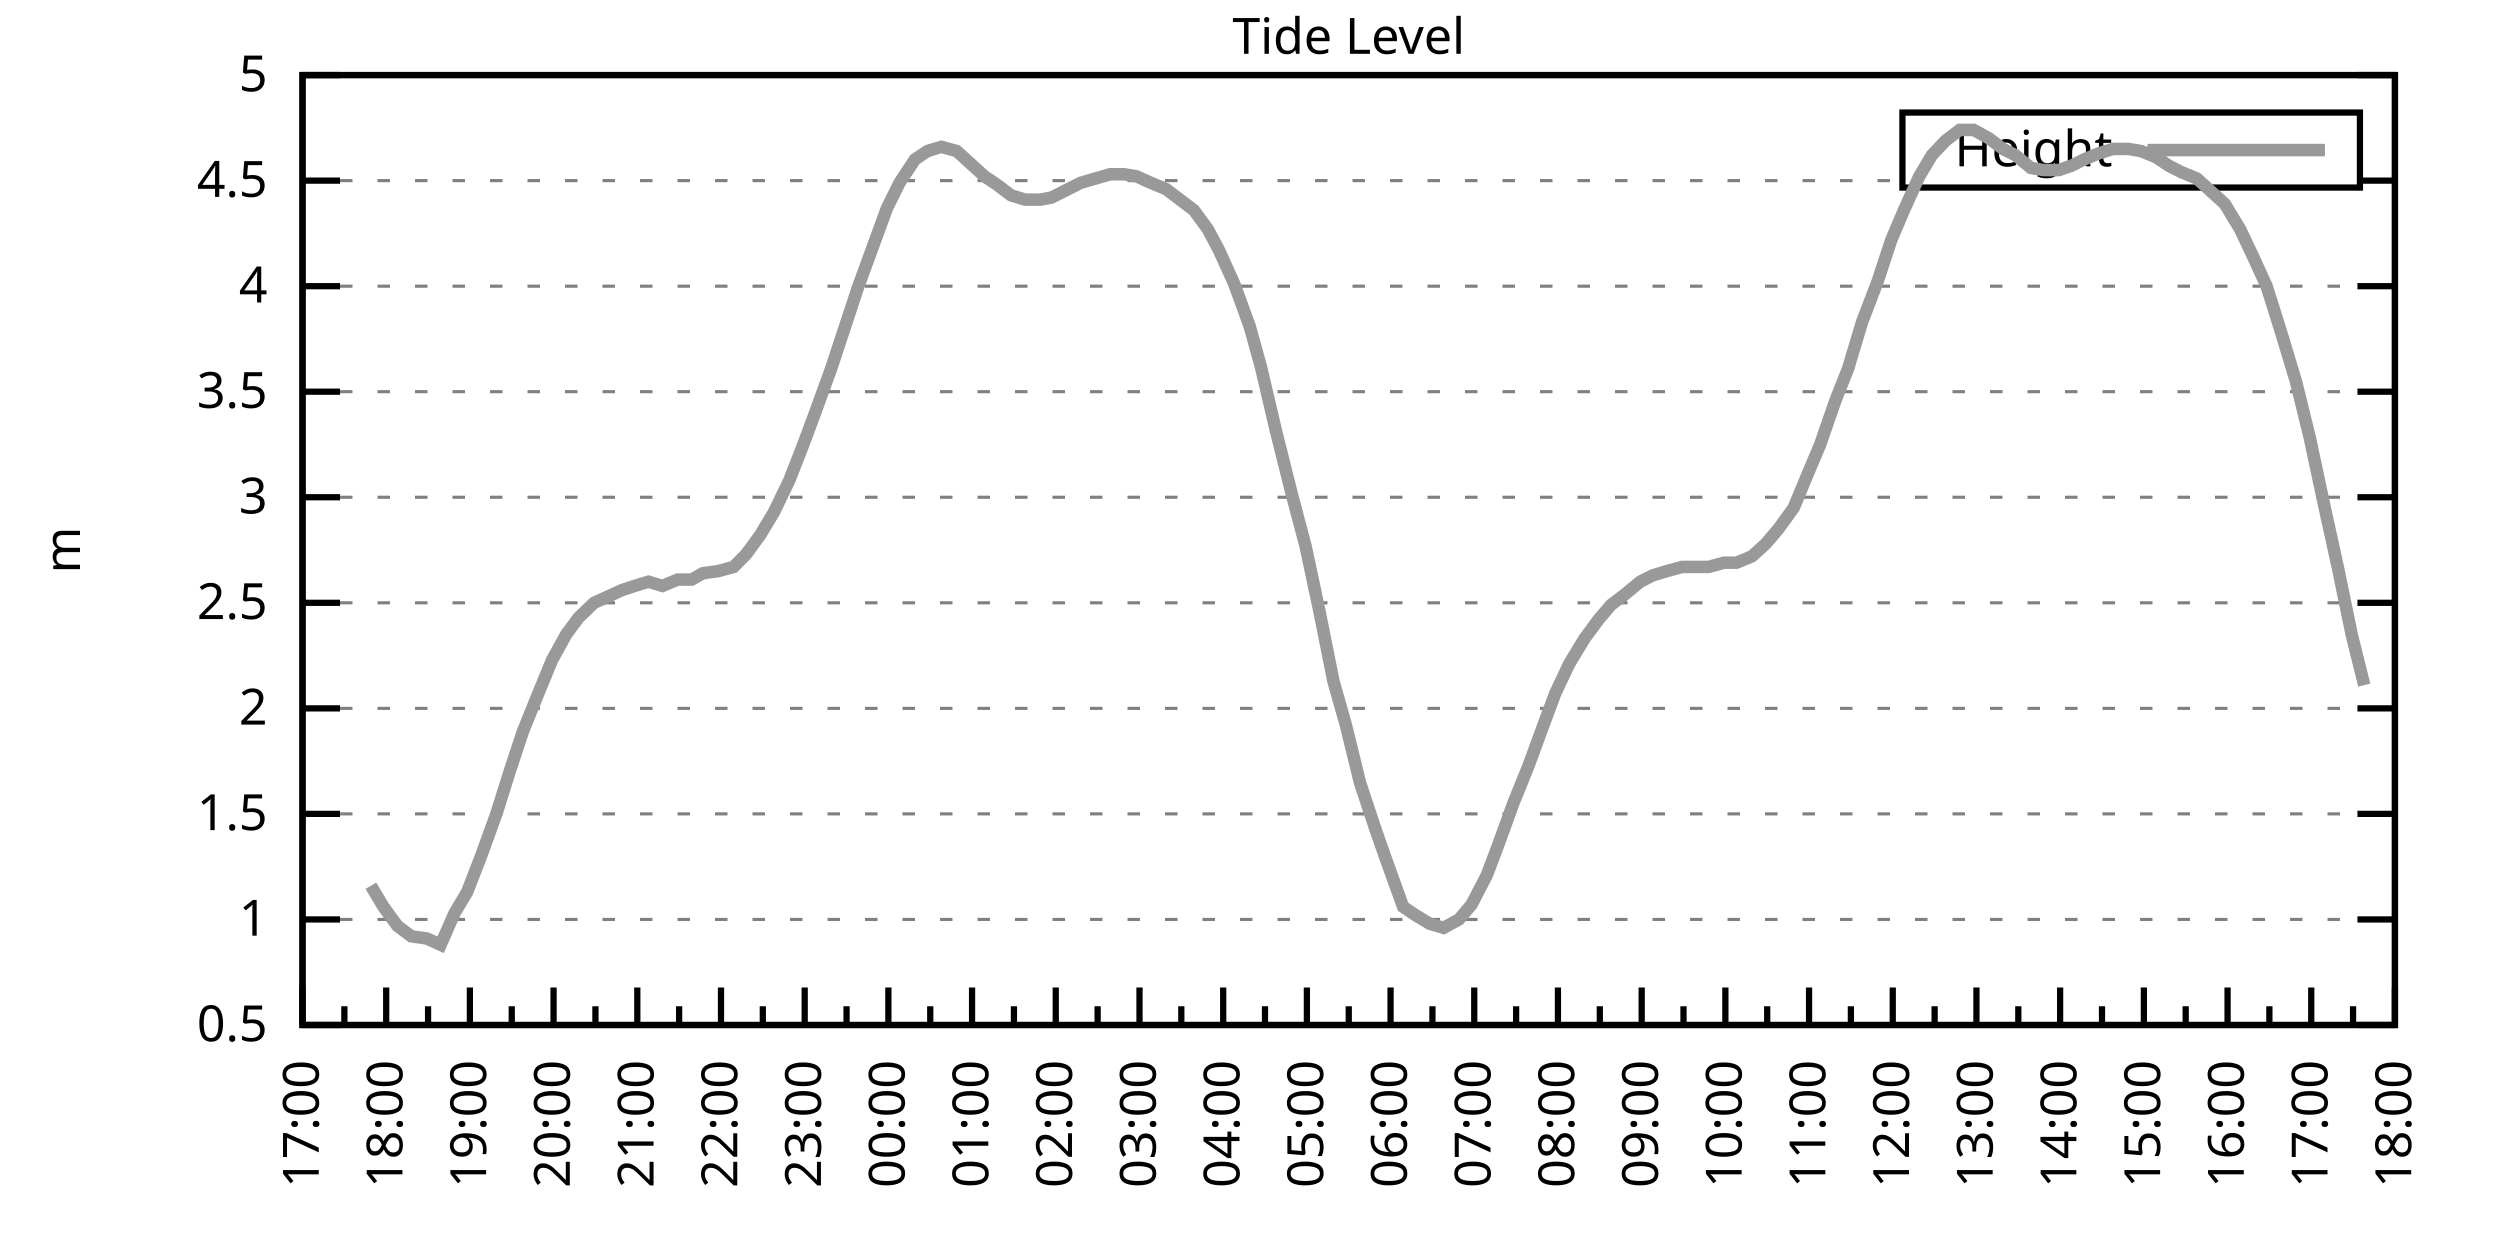
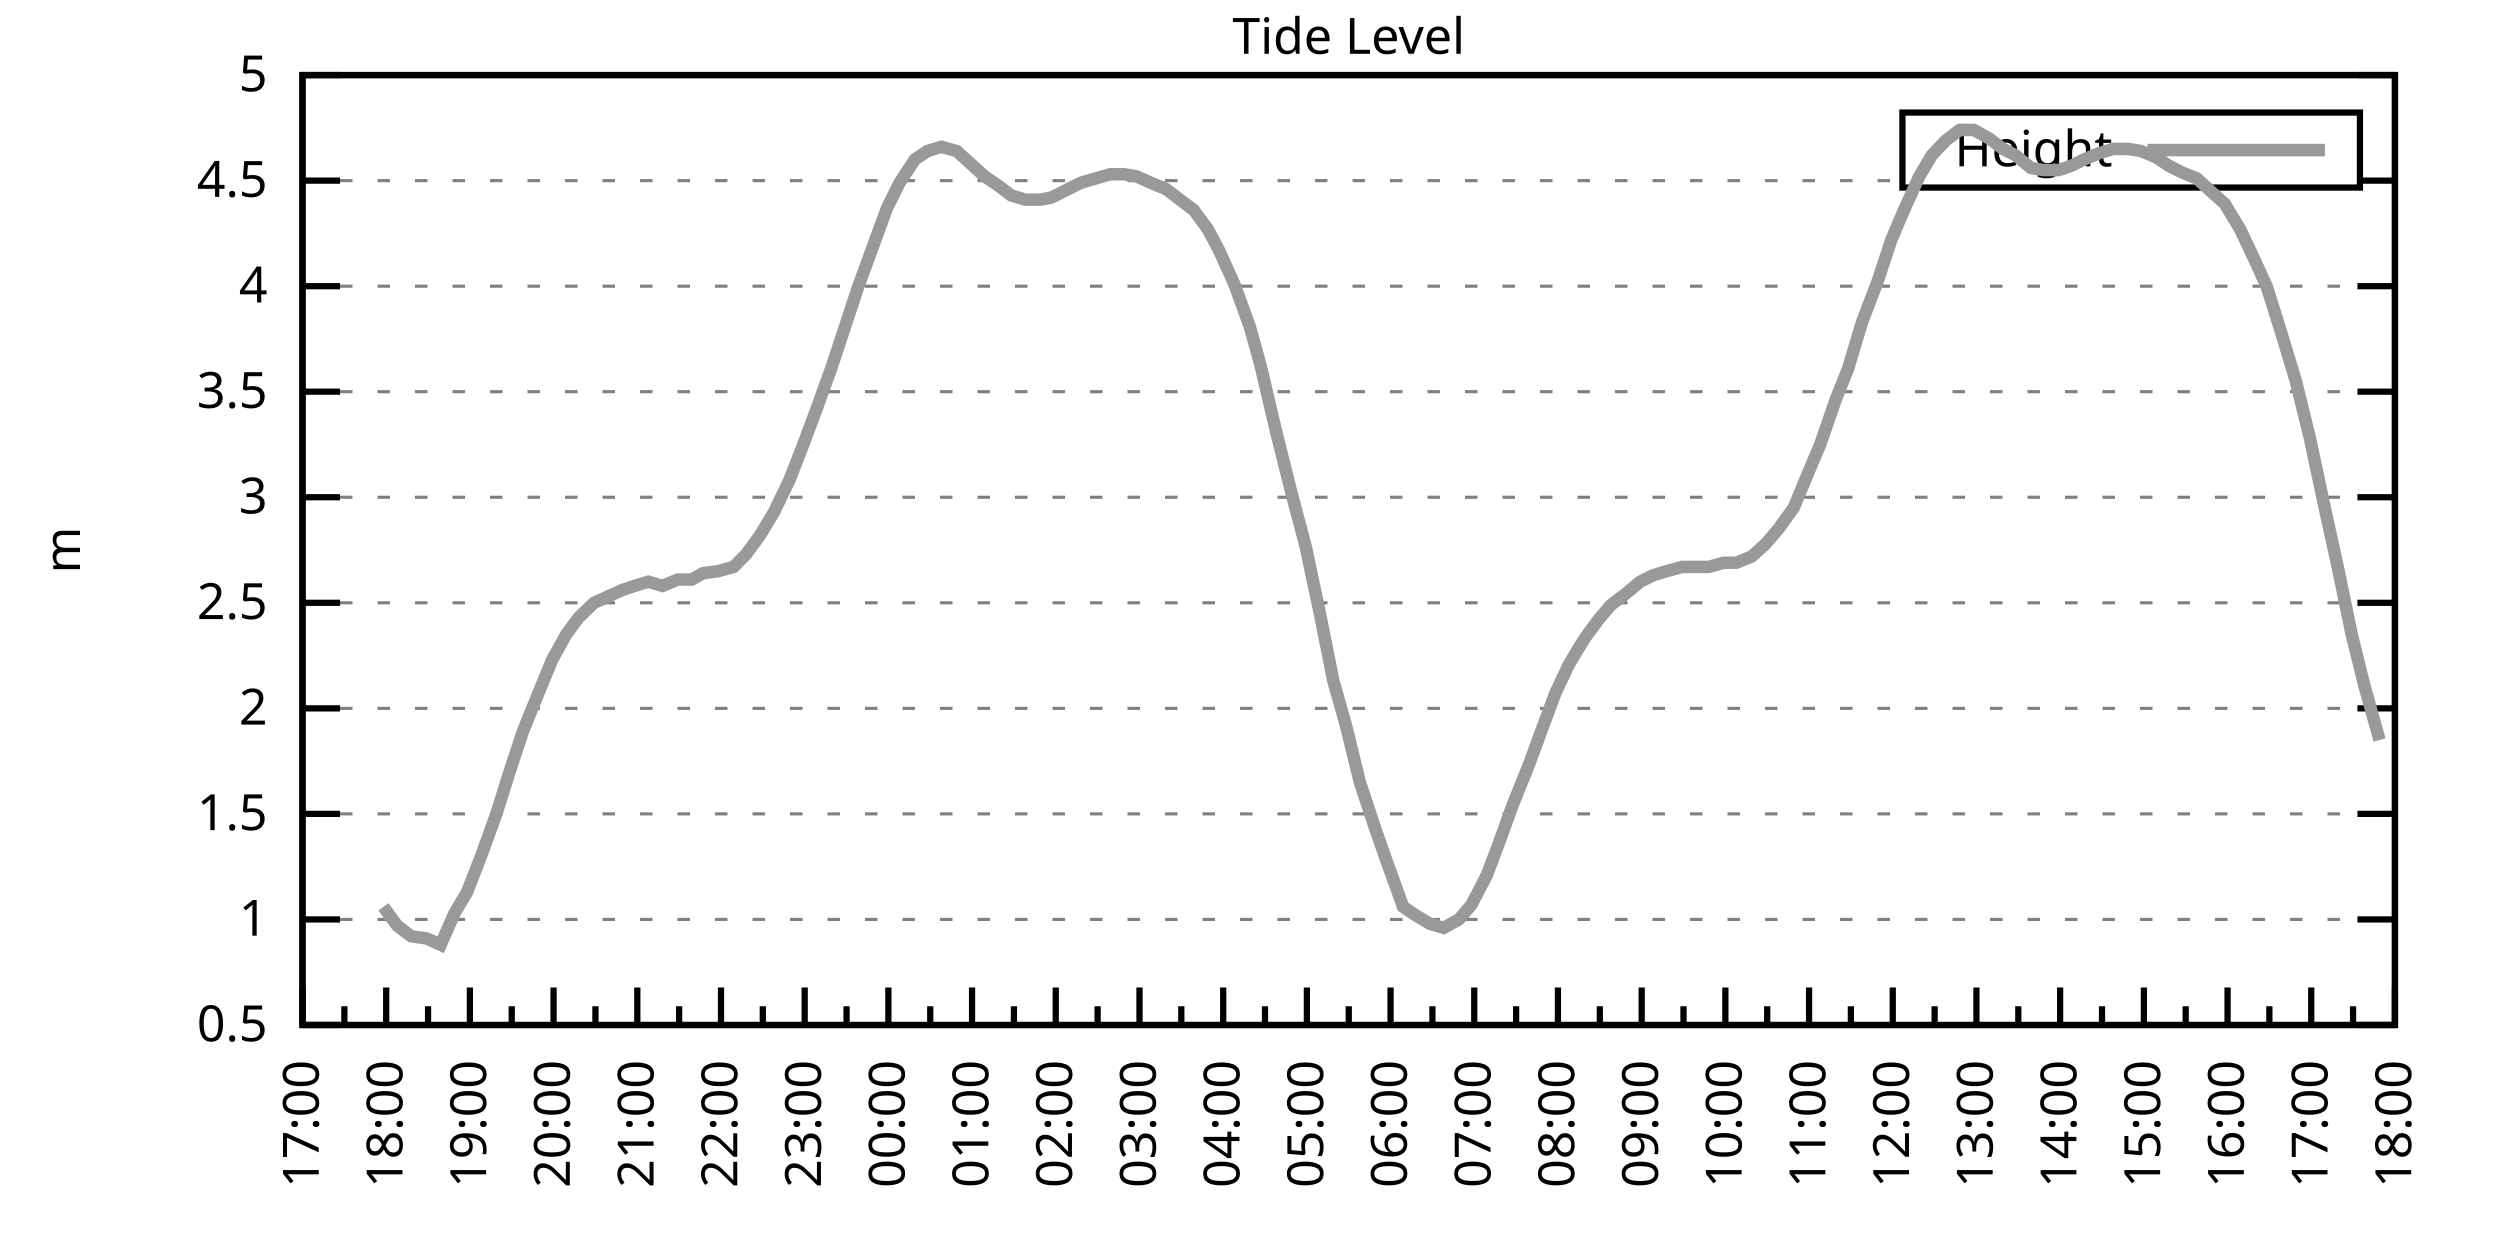
<svg xmlns="http://www.w3.org/2000/svg" xmlns:xlink="http://www.w3.org/1999/xlink" width="400" height="200" viewBox="0 0 400 200">
  <g id="gnuplot_canvas">
    <rect x="0" y="0" width="400" height="200" fill="none" />
    <defs>
      <circle id="gpDot" r="0.5" stroke-width="0.5" stroke="currentColor" />
      <path id="gpPt0" stroke-width="0.333" stroke="currentColor" d="M-1,0 h2 M0,-1 v2" />
      <path id="gpPt1" stroke-width="0.333" stroke="currentColor" d="M-1,-1 L1,1 M1,-1 L-1,1" />
      <path id="gpPt2" stroke-width="0.333" stroke="currentColor" d="M-1,0 L1,0 M0,-1 L0,1 M-1,-1 L1,1 M-1,1 L1,-1" />
      <rect id="gpPt3" stroke-width="0.333" stroke="currentColor" x="-1" y="-1" width="2" height="2" />
      <rect id="gpPt4" stroke-width="0.333" stroke="currentColor" fill="currentColor" x="-1" y="-1" width="2" height="2" />
      <circle id="gpPt5" stroke-width="0.333" stroke="currentColor" cx="0" cy="0" r="1" />
      <use xlink:href="#gpPt5" id="gpPt6" fill="currentColor" stroke="none" />
      <path id="gpPt7" stroke-width="0.333" stroke="currentColor" d="M0,-1.33 L-1.33,0.67 L1.33,0.67 z" />
      <use xlink:href="#gpPt7" id="gpPt8" fill="currentColor" stroke="none" />
      <use xlink:href="#gpPt7" id="gpPt9" stroke="currentColor" transform="rotate(180)" />
      <use xlink:href="#gpPt9" id="gpPt10" fill="currentColor" stroke="none" />
      <use xlink:href="#gpPt3" id="gpPt11" stroke="currentColor" transform="rotate(45)" />
      <use xlink:href="#gpPt11" id="gpPt12" fill="currentColor" stroke="none" />
      <path id="gpPt13" stroke-width="0.333" stroke="currentColor" d="M0,1.330 L1.265,0.411 L0.782,-1.067 L-0.782,-1.076 L-1.265,0.411 z" />
      <use xlink:href="#gpPt13" id="gpPt14" fill="currentColor" stroke="none" />
      <filter id="textbox" filterUnits="objectBoundingBox" x="0" y="0" height="1" width="1">
        <feFlood flood-color="white" flood-opacity="1" result="bgnd" />
        <feComposite in="SourceGraphic" in2="bgnd" operator="atop" />
      </filter>
      <filter id="greybox" filterUnits="objectBoundingBox" x="0" y="0" height="1" width="1">
        <feFlood flood-color="lightgrey" flood-opacity="1" result="grey" />
        <feComposite in="SourceGraphic" in2="grey" operator="atop" />
      </filter>
    </defs>
    <g fill="none" color="white" stroke="currentColor" stroke-width="1.00" stroke-linecap="butt" stroke-linejoin="miter">
</g>
    <g fill="none" color="black" stroke="currentColor" stroke-width="1.00" stroke-linecap="butt" stroke-linejoin="miter">
      <g stroke="none" shape-rendering="crispEdges">
        <polygon fill="rgb(255, 255, 255)" points="48.40,164.00 383.18,164.00 383.18,12.02 48.40,12.02 " />
      </g>
    </g>
    <g fill="none" color="black" stroke="currentColor" stroke-width="1.00" stroke-linecap="butt" stroke-linejoin="miter">
</g>
    <g fill="none" color="black" stroke="black" stroke-width="0.50" stroke-linecap="butt" stroke-linejoin="miter">
</g>
    <g fill="none" color="gray" stroke="currentColor" stroke-width="0.50" stroke-linecap="butt" stroke-linejoin="miter">
      <path stroke="gray" stroke-dasharray="2,4" class="gridline" d="M48.40,164.00 L383.19,164.00  " />
    </g>
    <g fill="none" color="gray" stroke="gray" stroke-width="1.00" stroke-linecap="butt" stroke-linejoin="miter">
</g>
    <g fill="none" color="black" stroke="currentColor" stroke-width="1.00" stroke-linecap="butt" stroke-linejoin="miter">
      <path stroke="black" d="M48.40,164.00 L54.40,164.00 M383.19,164.00 L377.19,164.00  " />
      <g transform="translate(42.80,166.60)" stroke="none" fill="black" font-family="Sans" font-size="8.00" text-anchor="end">
        <text>
          <tspan font-family="Sans"> 0.5</tspan>
        </text>
      </g>
    </g>
    <g fill="none" color="black" stroke="currentColor" stroke-width="1.00" stroke-linecap="butt" stroke-linejoin="miter">
</g>
    <g fill="none" color="black" stroke="black" stroke-width="0.50" stroke-linecap="butt" stroke-linejoin="miter">
</g>
    <g fill="none" color="gray" stroke="currentColor" stroke-width="0.50" stroke-linecap="butt" stroke-linejoin="miter">
      <path stroke="gray" stroke-dasharray="2,4" class="gridline" d="M48.40,147.11 L383.19,147.11  " />
    </g>
    <g fill="none" color="gray" stroke="gray" stroke-width="1.00" stroke-linecap="butt" stroke-linejoin="miter">
</g>
    <g fill="none" color="black" stroke="currentColor" stroke-width="1.00" stroke-linecap="butt" stroke-linejoin="miter">
      <path stroke="black" d="M48.40,147.11 L54.40,147.11 M383.19,147.11 L377.19,147.11  " />
      <g transform="translate(42.80,149.71)" stroke="none" fill="black" font-family="Sans" font-size="8.00" text-anchor="end">
        <text>
          <tspan font-family="Sans"> 1</tspan>
        </text>
      </g>
    </g>
    <g fill="none" color="black" stroke="currentColor" stroke-width="1.00" stroke-linecap="butt" stroke-linejoin="miter">
</g>
    <g fill="none" color="black" stroke="black" stroke-width="0.50" stroke-linecap="butt" stroke-linejoin="miter">
</g>
    <g fill="none" color="gray" stroke="currentColor" stroke-width="0.50" stroke-linecap="butt" stroke-linejoin="miter">
      <path stroke="gray" stroke-dasharray="2,4" class="gridline" d="M48.40,130.22 L383.19,130.22  " />
    </g>
    <g fill="none" color="gray" stroke="gray" stroke-width="1.00" stroke-linecap="butt" stroke-linejoin="miter">
</g>
    <g fill="none" color="black" stroke="currentColor" stroke-width="1.00" stroke-linecap="butt" stroke-linejoin="miter">
      <path stroke="black" d="M48.40,130.22 L54.40,130.22 M383.19,130.22 L377.19,130.22  " />
      <g transform="translate(42.80,132.82)" stroke="none" fill="black" font-family="Sans" font-size="8.00" text-anchor="end">
        <text>
          <tspan font-family="Sans"> 1.5</tspan>
        </text>
      </g>
    </g>
    <g fill="none" color="black" stroke="currentColor" stroke-width="1.00" stroke-linecap="butt" stroke-linejoin="miter">
</g>
    <g fill="none" color="black" stroke="black" stroke-width="0.50" stroke-linecap="butt" stroke-linejoin="miter">
</g>
    <g fill="none" color="gray" stroke="currentColor" stroke-width="0.50" stroke-linecap="butt" stroke-linejoin="miter">
      <path stroke="gray" stroke-dasharray="2,4" class="gridline" d="M48.40,113.34 L383.19,113.34  " />
    </g>
    <g fill="none" color="gray" stroke="gray" stroke-width="1.00" stroke-linecap="butt" stroke-linejoin="miter">
</g>
    <g fill="none" color="black" stroke="currentColor" stroke-width="1.00" stroke-linecap="butt" stroke-linejoin="miter">
      <path stroke="black" d="M48.40,113.34 L54.40,113.34 M383.19,113.34 L377.19,113.34  " />
      <g transform="translate(42.80,115.94)" stroke="none" fill="black" font-family="Sans" font-size="8.00" text-anchor="end">
        <text>
          <tspan font-family="Sans"> 2</tspan>
        </text>
      </g>
    </g>
    <g fill="none" color="black" stroke="currentColor" stroke-width="1.00" stroke-linecap="butt" stroke-linejoin="miter">
</g>
    <g fill="none" color="black" stroke="black" stroke-width="0.50" stroke-linecap="butt" stroke-linejoin="miter">
</g>
    <g fill="none" color="gray" stroke="currentColor" stroke-width="0.50" stroke-linecap="butt" stroke-linejoin="miter">
      <path stroke="gray" stroke-dasharray="2,4" class="gridline" d="M48.40,96.45 L383.19,96.45  " />
    </g>
    <g fill="none" color="gray" stroke="gray" stroke-width="1.00" stroke-linecap="butt" stroke-linejoin="miter">
</g>
    <g fill="none" color="black" stroke="currentColor" stroke-width="1.00" stroke-linecap="butt" stroke-linejoin="miter">
      <path stroke="black" d="M48.40,96.45 L54.40,96.45 M383.19,96.45 L377.19,96.45  " />
      <g transform="translate(42.80,99.05)" stroke="none" fill="black" font-family="Sans" font-size="8.00" text-anchor="end">
        <text>
          <tspan font-family="Sans"> 2.5</tspan>
        </text>
      </g>
    </g>
    <g fill="none" color="black" stroke="currentColor" stroke-width="1.00" stroke-linecap="butt" stroke-linejoin="miter">
</g>
    <g fill="none" color="black" stroke="black" stroke-width="0.50" stroke-linecap="butt" stroke-linejoin="miter">
</g>
    <g fill="none" color="gray" stroke="currentColor" stroke-width="0.50" stroke-linecap="butt" stroke-linejoin="miter">
      <path stroke="gray" stroke-dasharray="2,4" class="gridline" d="M48.40,79.56 L383.19,79.56  " />
    </g>
    <g fill="none" color="gray" stroke="gray" stroke-width="1.00" stroke-linecap="butt" stroke-linejoin="miter">
</g>
    <g fill="none" color="black" stroke="currentColor" stroke-width="1.00" stroke-linecap="butt" stroke-linejoin="miter">
      <path stroke="black" d="M48.40,79.56 L54.40,79.56 M383.19,79.56 L377.19,79.56  " />
      <g transform="translate(42.80,82.16)" stroke="none" fill="black" font-family="Sans" font-size="8.00" text-anchor="end">
        <text>
          <tspan font-family="Sans"> 3</tspan>
        </text>
      </g>
    </g>
    <g fill="none" color="black" stroke="currentColor" stroke-width="1.00" stroke-linecap="butt" stroke-linejoin="miter">
</g>
    <g fill="none" color="black" stroke="black" stroke-width="0.50" stroke-linecap="butt" stroke-linejoin="miter">
</g>
    <g fill="none" color="gray" stroke="currentColor" stroke-width="0.50" stroke-linecap="butt" stroke-linejoin="miter">
      <path stroke="gray" stroke-dasharray="2,4" class="gridline" d="M48.40,62.67 L383.19,62.67  " />
    </g>
    <g fill="none" color="gray" stroke="gray" stroke-width="1.00" stroke-linecap="butt" stroke-linejoin="miter">
</g>
    <g fill="none" color="black" stroke="currentColor" stroke-width="1.00" stroke-linecap="butt" stroke-linejoin="miter">
      <path stroke="black" d="M48.40,62.67 L54.40,62.67 M383.19,62.67 L377.19,62.67  " />
      <g transform="translate(42.80,65.27)" stroke="none" fill="black" font-family="Sans" font-size="8.00" text-anchor="end">
        <text>
          <tspan font-family="Sans"> 3.5</tspan>
        </text>
      </g>
    </g>
    <g fill="none" color="black" stroke="currentColor" stroke-width="1.00" stroke-linecap="butt" stroke-linejoin="miter">
</g>
    <g fill="none" color="black" stroke="black" stroke-width="0.50" stroke-linecap="butt" stroke-linejoin="miter">
</g>
    <g fill="none" color="gray" stroke="currentColor" stroke-width="0.50" stroke-linecap="butt" stroke-linejoin="miter">
      <path stroke="gray" stroke-dasharray="2,4" class="gridline" d="M48.40,45.79 L383.19,45.79  " />
    </g>
    <g fill="none" color="gray" stroke="gray" stroke-width="1.00" stroke-linecap="butt" stroke-linejoin="miter">
</g>
    <g fill="none" color="black" stroke="currentColor" stroke-width="1.00" stroke-linecap="butt" stroke-linejoin="miter">
      <path stroke="black" d="M48.40,45.79 L54.40,45.79 M383.19,45.79 L377.19,45.79  " />
      <g transform="translate(42.80,48.39)" stroke="none" fill="black" font-family="Sans" font-size="8.00" text-anchor="end">
        <text>
          <tspan font-family="Sans"> 4</tspan>
        </text>
      </g>
    </g>
    <g fill="none" color="black" stroke="currentColor" stroke-width="1.00" stroke-linecap="butt" stroke-linejoin="miter">
</g>
    <g fill="none" color="black" stroke="black" stroke-width="0.50" stroke-linecap="butt" stroke-linejoin="miter">
</g>
    <g fill="none" color="gray" stroke="currentColor" stroke-width="0.50" stroke-linecap="butt" stroke-linejoin="miter">
      <path stroke="gray" stroke-dasharray="2,4" class="gridline" d="M48.40,28.90 L304.39,28.90 M377.59,28.90 L383.19,28.90  " />
    </g>
    <g fill="none" color="gray" stroke="gray" stroke-width="1.00" stroke-linecap="butt" stroke-linejoin="miter">
</g>
    <g fill="none" color="black" stroke="currentColor" stroke-width="1.00" stroke-linecap="butt" stroke-linejoin="miter">
      <path stroke="black" d="M48.40,28.90 L54.40,28.90 M383.19,28.90 L377.19,28.90  " />
      <g transform="translate(42.80,31.50)" stroke="none" fill="black" font-family="Sans" font-size="8.00" text-anchor="end">
        <text>
          <tspan font-family="Sans"> 4.5</tspan>
        </text>
      </g>
    </g>
    <g fill="none" color="black" stroke="currentColor" stroke-width="1.00" stroke-linecap="butt" stroke-linejoin="miter">
</g>
    <g fill="none" color="black" stroke="black" stroke-width="0.50" stroke-linecap="butt" stroke-linejoin="miter">
</g>
    <g fill="none" color="gray" stroke="currentColor" stroke-width="0.50" stroke-linecap="butt" stroke-linejoin="miter">
      <path stroke="gray" stroke-dasharray="2,4" class="gridline" d="M48.40,12.01 L383.19,12.01  " />
    </g>
    <g fill="none" color="gray" stroke="gray" stroke-width="1.00" stroke-linecap="butt" stroke-linejoin="miter">
</g>
    <g fill="none" color="black" stroke="currentColor" stroke-width="1.00" stroke-linecap="butt" stroke-linejoin="miter">
      <path stroke="black" d="M48.40,12.01 L54.40,12.01 M383.19,12.01 L377.19,12.01  " />
      <g transform="translate(42.80,14.61)" stroke="none" fill="black" font-family="Sans" font-size="8.00" text-anchor="end">
        <text>
          <tspan font-family="Sans"> 5</tspan>
        </text>
      </g>
    </g>
    <g fill="none" color="black" stroke="currentColor" stroke-width="1.00" stroke-linecap="butt" stroke-linejoin="miter">
      <path stroke="black" d="M48.40,164.00 L48.40,158.00  " />
      <g transform="translate(51.00,169.60) rotate(270)" stroke="none" fill="black" font-family="Sans" font-size="8.00" text-anchor="end">
        <text>
          <tspan font-family="Sans">17:00</tspan>
        </text>
      </g>
    </g>
    <g fill="none" color="black" stroke="currentColor" stroke-width="1.00" stroke-linecap="butt" stroke-linejoin="miter">
      <path stroke="black" d="M55.10,164.00 L55.10,161.00 M61.79,164.00 L61.79,158.00  " />
      <g transform="translate(64.39,169.60) rotate(270)" stroke="none" fill="black" font-family="Sans" font-size="8.00" text-anchor="end">
        <text>
          <tspan font-family="Sans">18:00</tspan>
        </text>
      </g>
    </g>
    <g fill="none" color="black" stroke="currentColor" stroke-width="1.00" stroke-linecap="butt" stroke-linejoin="miter">
      <path stroke="black" d="M68.49,164.00 L68.49,161.00 M75.18,164.00 L75.18,158.00  " />
      <g transform="translate(77.78,169.60) rotate(270)" stroke="none" fill="black" font-family="Sans" font-size="8.00" text-anchor="end">
        <text>
          <tspan font-family="Sans">19:00</tspan>
        </text>
      </g>
    </g>
    <g fill="none" color="black" stroke="currentColor" stroke-width="1.00" stroke-linecap="butt" stroke-linejoin="miter">
      <path stroke="black" d="M81.88,164.00 L81.88,161.00 M88.57,164.00 L88.57,158.00  " />
      <g transform="translate(91.17,169.60) rotate(270)" stroke="none" fill="black" font-family="Sans" font-size="8.00" text-anchor="end">
        <text>
          <tspan font-family="Sans">20:00</tspan>
        </text>
      </g>
    </g>
    <g fill="none" color="black" stroke="currentColor" stroke-width="1.00" stroke-linecap="butt" stroke-linejoin="miter">
      <path stroke="black" d="M95.27,164.00 L95.27,161.00 M101.97,164.00 L101.97,158.00  " />
      <g transform="translate(104.57,169.60) rotate(270)" stroke="none" fill="black" font-family="Sans" font-size="8.00" text-anchor="end">
        <text>
          <tspan font-family="Sans">21:00</tspan>
        </text>
      </g>
    </g>
    <g fill="none" color="black" stroke="currentColor" stroke-width="1.00" stroke-linecap="butt" stroke-linejoin="miter">
      <path stroke="black" d="M108.66,164.00 L108.66,161.00 M115.36,164.00 L115.36,158.00  " />
      <g transform="translate(117.96,169.60) rotate(270)" stroke="none" fill="black" font-family="Sans" font-size="8.00" text-anchor="end">
        <text>
          <tspan font-family="Sans">22:00</tspan>
        </text>
      </g>
    </g>
    <g fill="none" color="black" stroke="currentColor" stroke-width="1.00" stroke-linecap="butt" stroke-linejoin="miter">
      <path stroke="black" d="M122.05,164.00 L122.05,161.00 M128.75,164.00 L128.75,158.00  " />
      <g transform="translate(131.35,169.60) rotate(270)" stroke="none" fill="black" font-family="Sans" font-size="8.00" text-anchor="end">
        <text>
          <tspan font-family="Sans">23:00</tspan>
        </text>
      </g>
    </g>
    <g fill="none" color="black" stroke="currentColor" stroke-width="1.00" stroke-linecap="butt" stroke-linejoin="miter">
      <path stroke="black" d="M135.45,164.00 L135.45,161.00 M142.14,164.00 L142.14,158.00  " />
      <g transform="translate(144.74,169.60) rotate(270)" stroke="none" fill="black" font-family="Sans" font-size="8.00" text-anchor="end">
        <text>
          <tspan font-family="Sans">00:00</tspan>
        </text>
      </g>
    </g>
    <g fill="none" color="black" stroke="currentColor" stroke-width="1.00" stroke-linecap="butt" stroke-linejoin="miter">
      <path stroke="black" d="M148.84,164.00 L148.84,161.00 M155.53,164.00 L155.53,158.00  " />
      <g transform="translate(158.13,169.60) rotate(270)" stroke="none" fill="black" font-family="Sans" font-size="8.00" text-anchor="end">
        <text>
          <tspan font-family="Sans">01:00</tspan>
        </text>
      </g>
    </g>
    <g fill="none" color="black" stroke="currentColor" stroke-width="1.00" stroke-linecap="butt" stroke-linejoin="miter">
      <path stroke="black" d="M162.23,164.00 L162.23,161.00 M168.92,164.00 L168.92,158.00  " />
      <g transform="translate(171.52,169.60) rotate(270)" stroke="none" fill="black" font-family="Sans" font-size="8.00" text-anchor="end">
        <text>
          <tspan font-family="Sans">02:00</tspan>
        </text>
      </g>
    </g>
    <g fill="none" color="black" stroke="currentColor" stroke-width="1.00" stroke-linecap="butt" stroke-linejoin="miter">
      <path stroke="black" d="M175.62,164.00 L175.62,161.00 M182.32,164.00 L182.32,158.00  " />
      <g transform="translate(184.92,169.60) rotate(270)" stroke="none" fill="black" font-family="Sans" font-size="8.00" text-anchor="end">
        <text>
          <tspan font-family="Sans">03:00</tspan>
        </text>
      </g>
    </g>
    <g fill="none" color="black" stroke="currentColor" stroke-width="1.00" stroke-linecap="butt" stroke-linejoin="miter">
      <path stroke="black" d="M189.01,164.00 L189.01,161.00 M195.71,164.00 L195.71,158.00  " />
      <g transform="translate(198.31,169.60) rotate(270)" stroke="none" fill="black" font-family="Sans" font-size="8.00" text-anchor="end">
        <text>
          <tspan font-family="Sans">04:00</tspan>
        </text>
      </g>
    </g>
    <g fill="none" color="black" stroke="currentColor" stroke-width="1.00" stroke-linecap="butt" stroke-linejoin="miter">
      <path stroke="black" d="M202.40,164.00 L202.40,161.00 M209.10,164.00 L209.10,158.00  " />
      <g transform="translate(211.70,169.60) rotate(270)" stroke="none" fill="black" font-family="Sans" font-size="8.00" text-anchor="end">
        <text>
          <tspan font-family="Sans">05:00</tspan>
        </text>
      </g>
    </g>
    <g fill="none" color="black" stroke="currentColor" stroke-width="1.00" stroke-linecap="butt" stroke-linejoin="miter">
      <path stroke="black" d="M215.80,164.00 L215.80,161.00 M222.49,164.00 L222.49,158.00  " />
      <g transform="translate(225.09,169.60) rotate(270)" stroke="none" fill="black" font-family="Sans" font-size="8.00" text-anchor="end">
        <text>
          <tspan font-family="Sans">06:00</tspan>
        </text>
      </g>
    </g>
    <g fill="none" color="black" stroke="currentColor" stroke-width="1.00" stroke-linecap="butt" stroke-linejoin="miter">
      <path stroke="black" d="M229.19,164.00 L229.19,161.00 M235.88,164.00 L235.88,158.00  " />
      <g transform="translate(238.48,169.60) rotate(270)" stroke="none" fill="black" font-family="Sans" font-size="8.00" text-anchor="end">
        <text>
          <tspan font-family="Sans">07:00</tspan>
        </text>
      </g>
    </g>
    <g fill="none" color="black" stroke="currentColor" stroke-width="1.00" stroke-linecap="butt" stroke-linejoin="miter">
      <path stroke="black" d="M242.58,164.00 L242.58,161.00 M249.27,164.00 L249.27,158.00  " />
      <g transform="translate(251.87,169.60) rotate(270)" stroke="none" fill="black" font-family="Sans" font-size="8.00" text-anchor="end">
        <text>
          <tspan font-family="Sans">08:00</tspan>
        </text>
      </g>
    </g>
    <g fill="none" color="black" stroke="currentColor" stroke-width="1.00" stroke-linecap="butt" stroke-linejoin="miter">
      <path stroke="black" d="M255.97,164.00 L255.97,161.00 M262.67,164.00 L262.67,158.00  " />
      <g transform="translate(265.27,169.60) rotate(270)" stroke="none" fill="black" font-family="Sans" font-size="8.00" text-anchor="end">
        <text>
          <tspan font-family="Sans">09:00</tspan>
        </text>
      </g>
    </g>
    <g fill="none" color="black" stroke="currentColor" stroke-width="1.00" stroke-linecap="butt" stroke-linejoin="miter">
      <path stroke="black" d="M269.36,164.00 L269.36,161.00 M276.06,164.00 L276.06,158.00  " />
      <g transform="translate(278.66,169.60) rotate(270)" stroke="none" fill="black" font-family="Sans" font-size="8.00" text-anchor="end">
        <text>
          <tspan font-family="Sans">10:00</tspan>
        </text>
      </g>
    </g>
    <g fill="none" color="black" stroke="currentColor" stroke-width="1.00" stroke-linecap="butt" stroke-linejoin="miter">
      <path stroke="black" d="M282.75,164.00 L282.75,161.00 M289.45,164.00 L289.45,158.00  " />
      <g transform="translate(292.05,169.60) rotate(270)" stroke="none" fill="black" font-family="Sans" font-size="8.00" text-anchor="end">
        <text>
          <tspan font-family="Sans">11:00</tspan>
        </text>
      </g>
    </g>
    <g fill="none" color="black" stroke="currentColor" stroke-width="1.00" stroke-linecap="butt" stroke-linejoin="miter">
      <path stroke="black" d="M296.14,164.00 L296.14,161.00 M302.84,164.00 L302.84,158.00  " />
      <g transform="translate(305.44,169.60) rotate(270)" stroke="none" fill="black" font-family="Sans" font-size="8.00" text-anchor="end">
        <text>
          <tspan font-family="Sans">12:00</tspan>
        </text>
      </g>
    </g>
    <g fill="none" color="black" stroke="currentColor" stroke-width="1.00" stroke-linecap="butt" stroke-linejoin="miter">
      <path stroke="black" d="M309.54,164.00 L309.54,161.00 M316.23,164.00 L316.23,158.00  " />
      <g transform="translate(318.83,169.60) rotate(270)" stroke="none" fill="black" font-family="Sans" font-size="8.00" text-anchor="end">
        <text>
          <tspan font-family="Sans">13:00</tspan>
        </text>
      </g>
    </g>
    <g fill="none" color="black" stroke="currentColor" stroke-width="1.00" stroke-linecap="butt" stroke-linejoin="miter">
      <path stroke="black" d="M322.93,164.00 L322.93,161.00 M329.62,164.00 L329.62,158.00  " />
      <g transform="translate(332.22,169.60) rotate(270)" stroke="none" fill="black" font-family="Sans" font-size="8.00" text-anchor="end">
        <text>
          <tspan font-family="Sans">14:00</tspan>
        </text>
      </g>
    </g>
    <g fill="none" color="black" stroke="currentColor" stroke-width="1.00" stroke-linecap="butt" stroke-linejoin="miter">
      <path stroke="black" d="M336.32,164.00 L336.32,161.00 M343.02,164.00 L343.02,158.00  " />
      <g transform="translate(345.62,169.60) rotate(270)" stroke="none" fill="black" font-family="Sans" font-size="8.00" text-anchor="end">
        <text>
          <tspan font-family="Sans">15:00</tspan>
        </text>
      </g>
    </g>
    <g fill="none" color="black" stroke="currentColor" stroke-width="1.00" stroke-linecap="butt" stroke-linejoin="miter">
      <path stroke="black" d="M349.71,164.00 L349.71,161.00 M356.41,164.00 L356.41,158.00  " />
      <g transform="translate(359.01,169.60) rotate(270)" stroke="none" fill="black" font-family="Sans" font-size="8.00" text-anchor="end">
        <text>
          <tspan font-family="Sans">16:00</tspan>
        </text>
      </g>
    </g>
    <g fill="none" color="black" stroke="currentColor" stroke-width="1.00" stroke-linecap="butt" stroke-linejoin="miter">
      <path stroke="black" d="M363.10,164.00 L363.10,161.00 M369.80,164.00 L369.80,158.00  " />
      <g transform="translate(372.40,169.60) rotate(270)" stroke="none" fill="black" font-family="Sans" font-size="8.00" text-anchor="end">
        <text>
          <tspan font-family="Sans">17:00</tspan>
        </text>
      </g>
    </g>
    <g fill="none" color="black" stroke="currentColor" stroke-width="1.00" stroke-linecap="butt" stroke-linejoin="miter">
      <path stroke="black" d="M376.49,164.00 L376.49,161.00 M383.19,164.00 L383.19,158.00  " />
      <g transform="translate(385.79,169.60) rotate(270)" stroke="none" fill="black" font-family="Sans" font-size="8.00" text-anchor="end">
        <text>
          <tspan font-family="Sans">18:00</tspan>
        </text>
      </g>
    </g>
    <g fill="none" color="black" stroke="currentColor" stroke-width="1.00" stroke-linecap="butt" stroke-linejoin="miter">
</g>
    <g fill="none" color="black" stroke="currentColor" stroke-width="1.00" stroke-linecap="butt" stroke-linejoin="miter">
      <path stroke="black" d="M48.40,12.01 L48.40,164.00 L383.19,164.00 L383.19,12.01 L48.40,12.01 Z  " />
    </g>
    <g fill="none" color="black" stroke="currentColor" stroke-width="1.00" stroke-linecap="butt" stroke-linejoin="miter">
      <g transform="translate(12.80,88.01) rotate(270)" stroke="none" fill="black" font-family="Sans" font-size="8.00" text-anchor="middle">
        <text>
          <tspan font-family="Sans">m</tspan>
        </text>
      </g>
    </g>
    <g fill="none" color="black" stroke="currentColor" stroke-width="1.00" stroke-linecap="butt" stroke-linejoin="miter">
</g>
    <g fill="none" color="black" stroke="currentColor" stroke-width="1.00" stroke-linecap="butt" stroke-linejoin="miter">
      <path stroke="black" d="M304.39,30.01 L304.39,18.01 L377.59,18.01 L377.59,30.01 L304.39,30.01 Z  " />
    </g>
    <g id="Tide_level_plot_1">
      <g fill="none" color="white" stroke="black" stroke-width="2.00" stroke-linecap="butt" stroke-linejoin="miter">
</g>
      <g fill="none" color="black" stroke="currentColor" stroke-width="2.00" stroke-linecap="butt" stroke-linejoin="miter">
        <g transform="translate(337.99,26.61)" stroke="none" fill="black" font-family="Sans" font-size="8.00" text-anchor="end">
          <text>
            <tspan font-family="Sans">Height</tspan>
          </text>
        </g>
      </g>
      <g fill="none" color="black" stroke="currentColor" stroke-width="2.00" stroke-linecap="butt" stroke-linejoin="miter">
-         <path stroke="rgb(153, 153, 153)" d="M343.59,24.01 L371.99,24.01 M59.34,141.71 L61.35,145.09 L63.58,148.13 L65.81,149.81 L68.26,150.15 L70.50,151.17   L72.73,146.10 L74.74,142.72 L76.97,136.98 L79.42,130.22 L81.43,123.81 L83.66,117.05 L86.12,110.97 L88.35,105.57   L90.58,101.52 L92.59,98.81 L95.05,96.45 L97.28,95.44 L99.51,94.42 L101.52,93.75 L103.75,93.07 L105.98,93.75   L108.44,92.73 L110.67,92.73 L112.46,91.72 L114.91,91.38 L117.37,90.71 L119.38,88.68 L121.61,85.64 L123.84,81.93   L126.29,76.86 L128.53,71.12 L130.54,65.71 L132.99,58.96 L135.00,52.88 L137.23,46.12 L139.69,39.37 L141.92,33.29   L143.93,29.24 L146.38,25.52 L148.39,24.17 L150.62,23.49 L153.08,24.17 L155.31,26.20 L157.54,28.22 L159.55,29.57   L161.78,31.26 L164.01,31.94 L166.47,31.94 L168.25,31.60 L170.93,30.25 L172.94,29.24 L177.63,27.88 L179.86,27.88   L181.87,28.22 L184.10,29.24 L186.56,30.25 L188.34,31.60 L191.02,33.63 L193.25,36.67 L195.04,40.04 L197.49,45.45   L199.95,52.20 L201.73,58.62 L204.19,69.09 L206.64,78.89 L208.88,87.33 L211.11,97.80 L213.34,108.95 L215.35,116.04   L217.58,125.16 L220.04,132.59 L221.82,137.66 L224.50,145.09 L226.51,146.44 L228.74,147.79 L230.97,148.46 L233.43,147.11   L235.44,144.75 L237.89,140.02 L239.68,135.29 L242.13,128.54 L244.59,122.46 L246.82,116.38 L248.83,110.97 L251.06,106.24   L253.51,102.19 L255.75,99.15 L257.76,96.79 L259.99,95.10 L262.44,93.07 L264.45,92.06 L266.68,91.38 L269.14,90.71   L271.15,90.71 L273.38,90.71 L275.83,90.03 L277.84,90.03 L280.30,89.02 L282.53,86.99 L284.54,84.63 L286.99,81.25   L289.23,75.85 L291.23,71.12 L293.69,64.02 L295.70,58.96 L297.93,51.53 L300.39,45.11 L302.62,38.35 L304.63,33.63   L307.08,28.22 L309.09,24.84 L311.32,22.48 L313.55,20.79 L315.79,20.79 L318.24,22.14 L320.47,23.83 L322.48,24.84   L324.94,26.87 L326.95,27.21 L329.40,27.21 L331.41,26.53 L333.42,25.52 L335.87,24.51 L338.10,23.83 L340.56,23.83   L342.57,24.17 L345.02,25.18 L347.03,26.53 L349.04,27.55 L351.50,28.56 L353.73,30.59 L355.96,32.61 L358.42,36.67   L360.65,41.39 L362.66,45.79 L364.89,52.88 L367.34,60.98 L369.58,70.10 L371.81,80.57 L374.04,90.71 L376.27,101.52   L378.28,109.62  " />
+         <path stroke="rgb(153, 153, 153)" d="M343.59,24.01 L371.99,24.01 M61.35,145.09 L63.58,148.13 L65.81,149.81 L68.26,150.15 L70.50,151.17 L72.73,146.10   L74.74,142.72 L76.97,136.98 L79.42,130.22 L81.43,123.81 L83.66,117.05 L86.12,110.97 L88.35,105.57 L90.58,101.52   L92.59,98.81 L95.05,96.45 L97.28,95.44 L99.51,94.42 L101.52,93.75 L103.75,93.07 L105.98,93.75 L108.44,92.73   L110.67,92.73 L112.46,91.72 L114.91,91.38 L117.37,90.71 L119.38,88.68 L121.61,85.64 L123.84,81.93 L126.29,76.86   L128.53,71.12 L130.54,65.71 L132.99,58.96 L135.00,52.88 L137.23,46.12 L139.69,39.37 L141.92,33.29 L143.93,29.24   L146.38,25.52 L148.39,24.17 L150.62,23.49 L153.08,24.17 L155.31,26.20 L157.54,28.22 L159.55,29.57 L161.78,31.26   L164.01,31.94 L166.47,31.94 L168.25,31.60 L170.93,30.25 L172.94,29.24 L177.63,27.88 L179.86,27.88 L181.87,28.22   L184.10,29.24 L186.56,30.25 L188.34,31.60 L191.02,33.63 L193.25,36.67 L195.04,40.04 L197.49,45.45 L199.95,52.20   L201.73,58.62 L204.19,69.09 L206.64,78.89 L208.88,87.33 L211.11,97.80 L213.34,108.95 L215.35,116.04 L217.58,125.16   L220.04,132.59 L221.82,137.66 L224.50,145.09 L226.51,146.44 L228.74,147.79 L230.97,148.46 L233.43,147.11 L235.44,144.75   L237.89,140.02 L239.68,135.29 L242.13,128.54 L244.59,122.46 L246.82,116.38 L248.83,110.97 L251.06,106.24 L253.51,102.19   L255.75,99.15 L257.76,96.79 L259.99,95.10 L262.44,93.07 L264.45,92.06 L266.68,91.38 L269.14,90.71 L271.15,90.71   L273.38,90.71 L275.83,90.03 L277.84,90.03 L280.30,89.02 L282.53,86.99 L284.54,84.63 L286.99,81.25 L289.23,75.85   L291.23,71.12 L293.69,64.02 L295.70,58.96 L297.93,51.53 L300.39,45.11 L302.62,38.35 L304.63,33.63 L307.08,28.22   L309.09,24.84 L311.32,22.48 L313.55,20.79 L315.79,20.79 L318.24,22.14 L320.47,23.83 L322.48,24.84 L324.94,26.87   L326.95,27.21 L329.40,27.21 L331.41,26.53 L333.42,25.52 L335.87,24.51 L338.10,23.83 L340.56,23.83 L342.57,24.17   L345.02,25.18 L347.03,26.53 L349.04,27.55 L351.50,28.56 L353.73,30.59 L355.96,32.61 L358.42,36.67 L360.65,41.39   L362.66,45.79 L364.89,52.88 L367.34,60.98 L369.58,70.10 L371.81,80.57 L374.04,90.71 L376.27,101.52 L378.28,109.62   L380.73,118.40  " />
      </g>
    </g>
    <g fill="none" color="black" stroke="currentColor" stroke-width="2.00" stroke-linecap="butt" stroke-linejoin="miter">
</g>
    <g fill="none" color="black" stroke="black" stroke-width="1.00" stroke-linecap="butt" stroke-linejoin="miter">
</g>
    <g fill="none" color="black" stroke="currentColor" stroke-width="1.00" stroke-linecap="butt" stroke-linejoin="miter">
      <path stroke="black" d="M48.40,12.01 L48.40,164.00 L383.19,164.00 L383.19,12.01 L48.40,12.01 Z  " />
    </g>
    <g fill="none" color="black" stroke="currentColor" stroke-width="1.00" stroke-linecap="butt" stroke-linejoin="miter">
      <g transform="translate(215.79,8.61)" stroke="none" fill="black" font-family="Sans" font-size="8.00" text-anchor="middle">
        <text>
          <tspan font-family="Sans">Tide Level</tspan>
        </text>
      </g>
    </g>
    <g fill="none" color="black" stroke="currentColor" stroke-width="1.00" stroke-linecap="butt" stroke-linejoin="miter">
</g>
  </g>
</svg>
